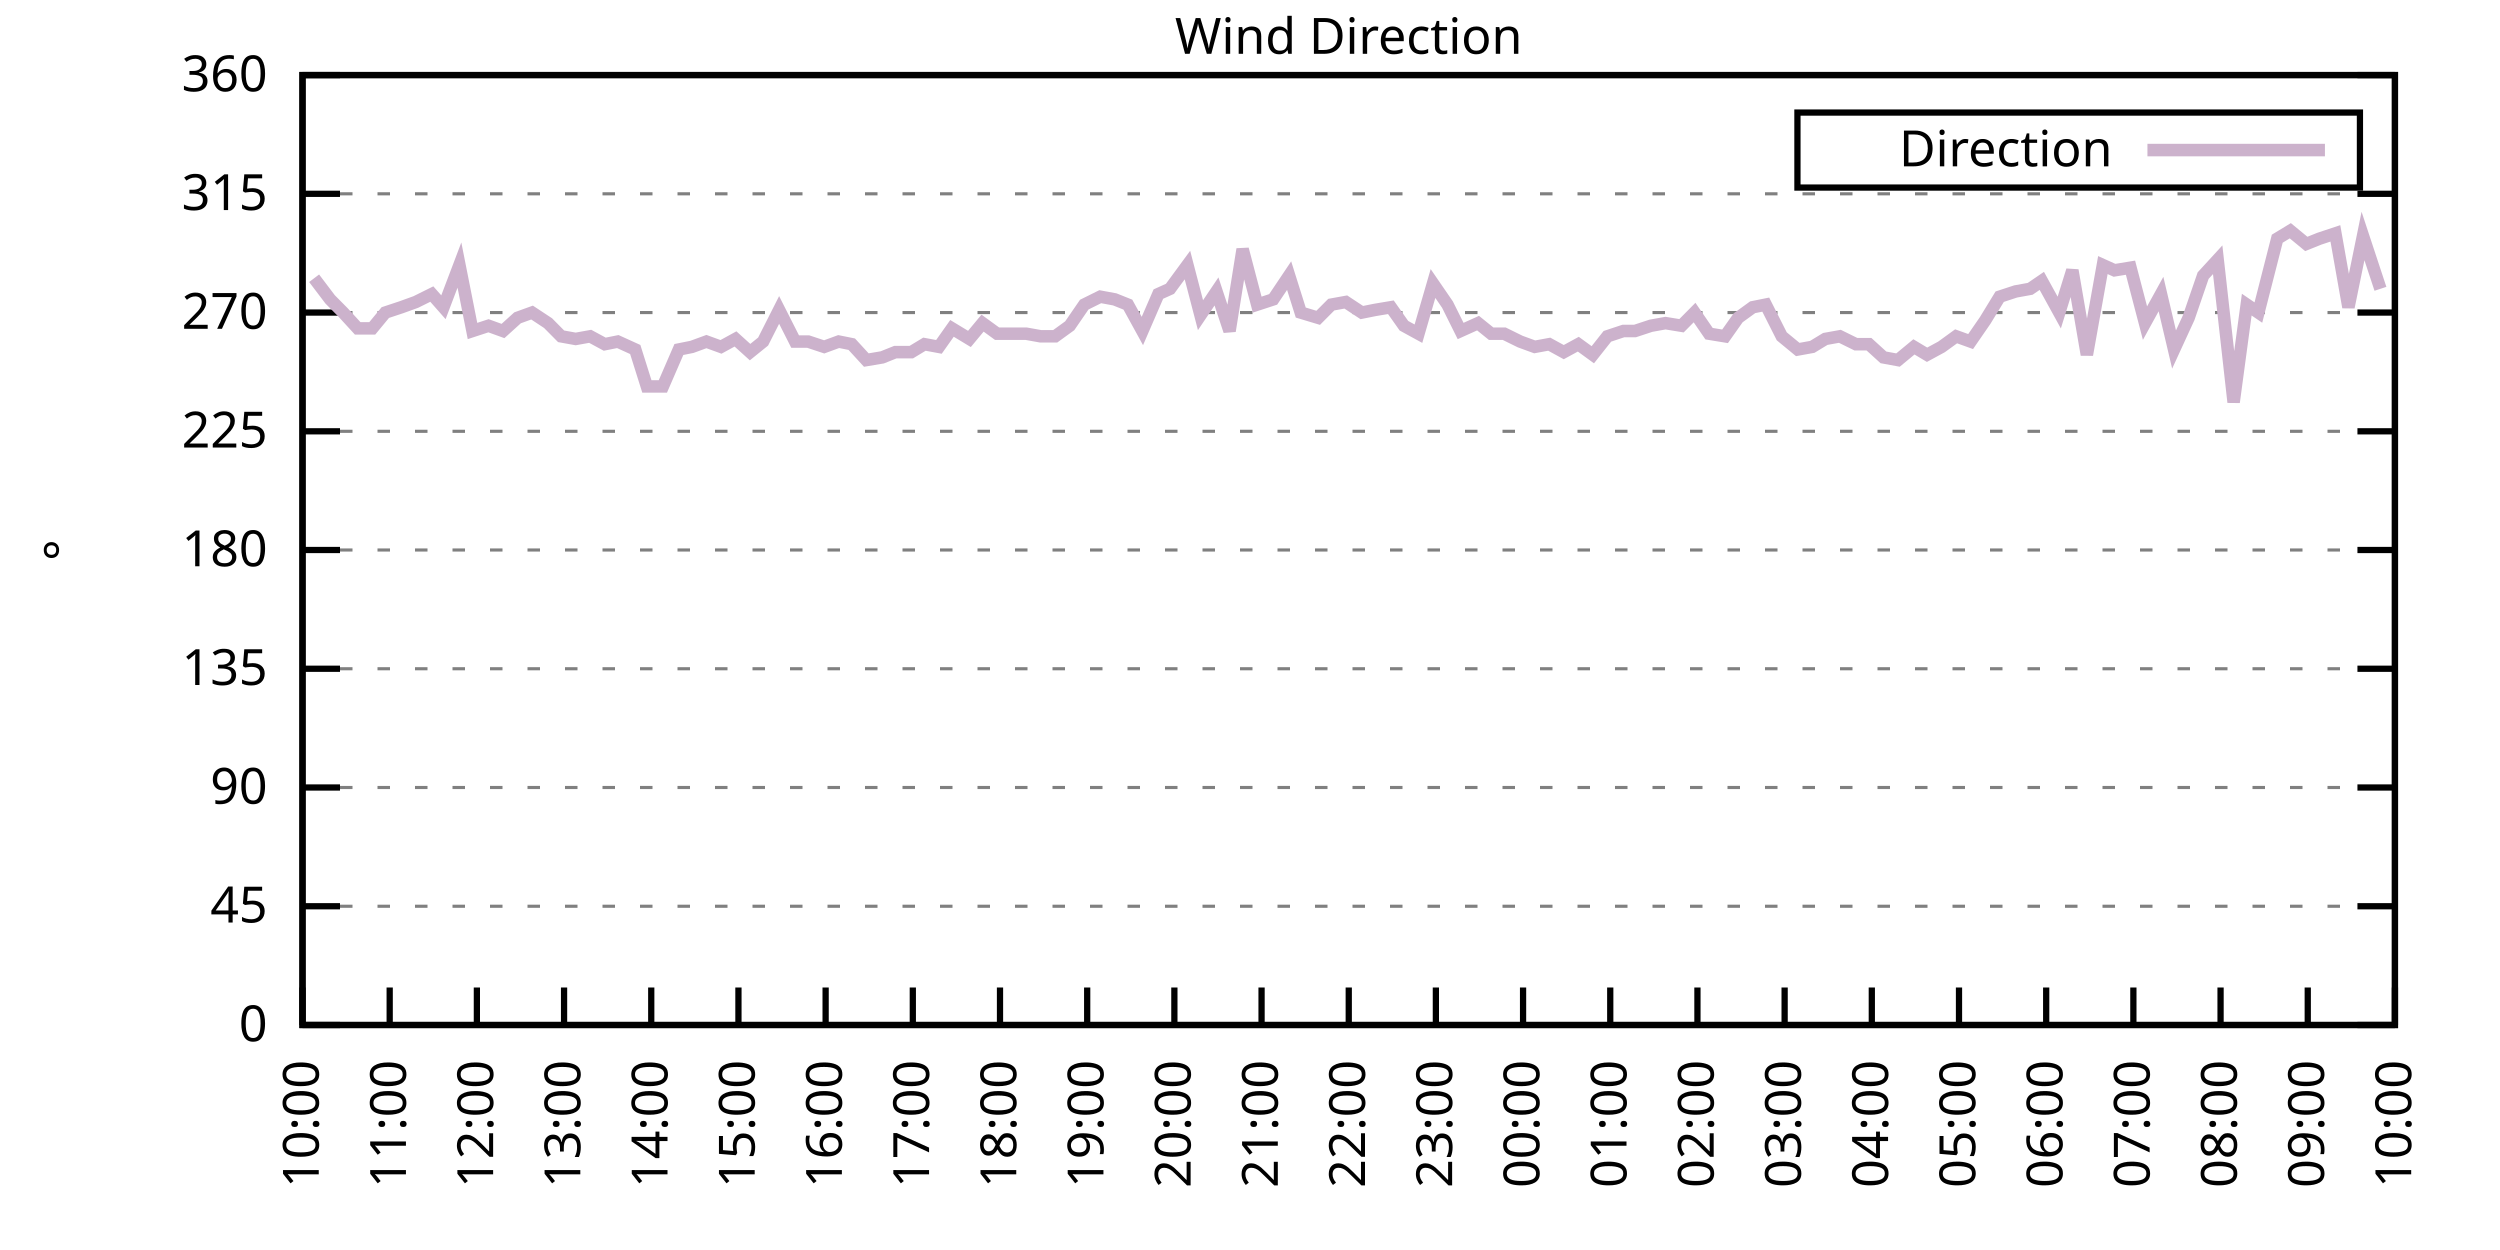
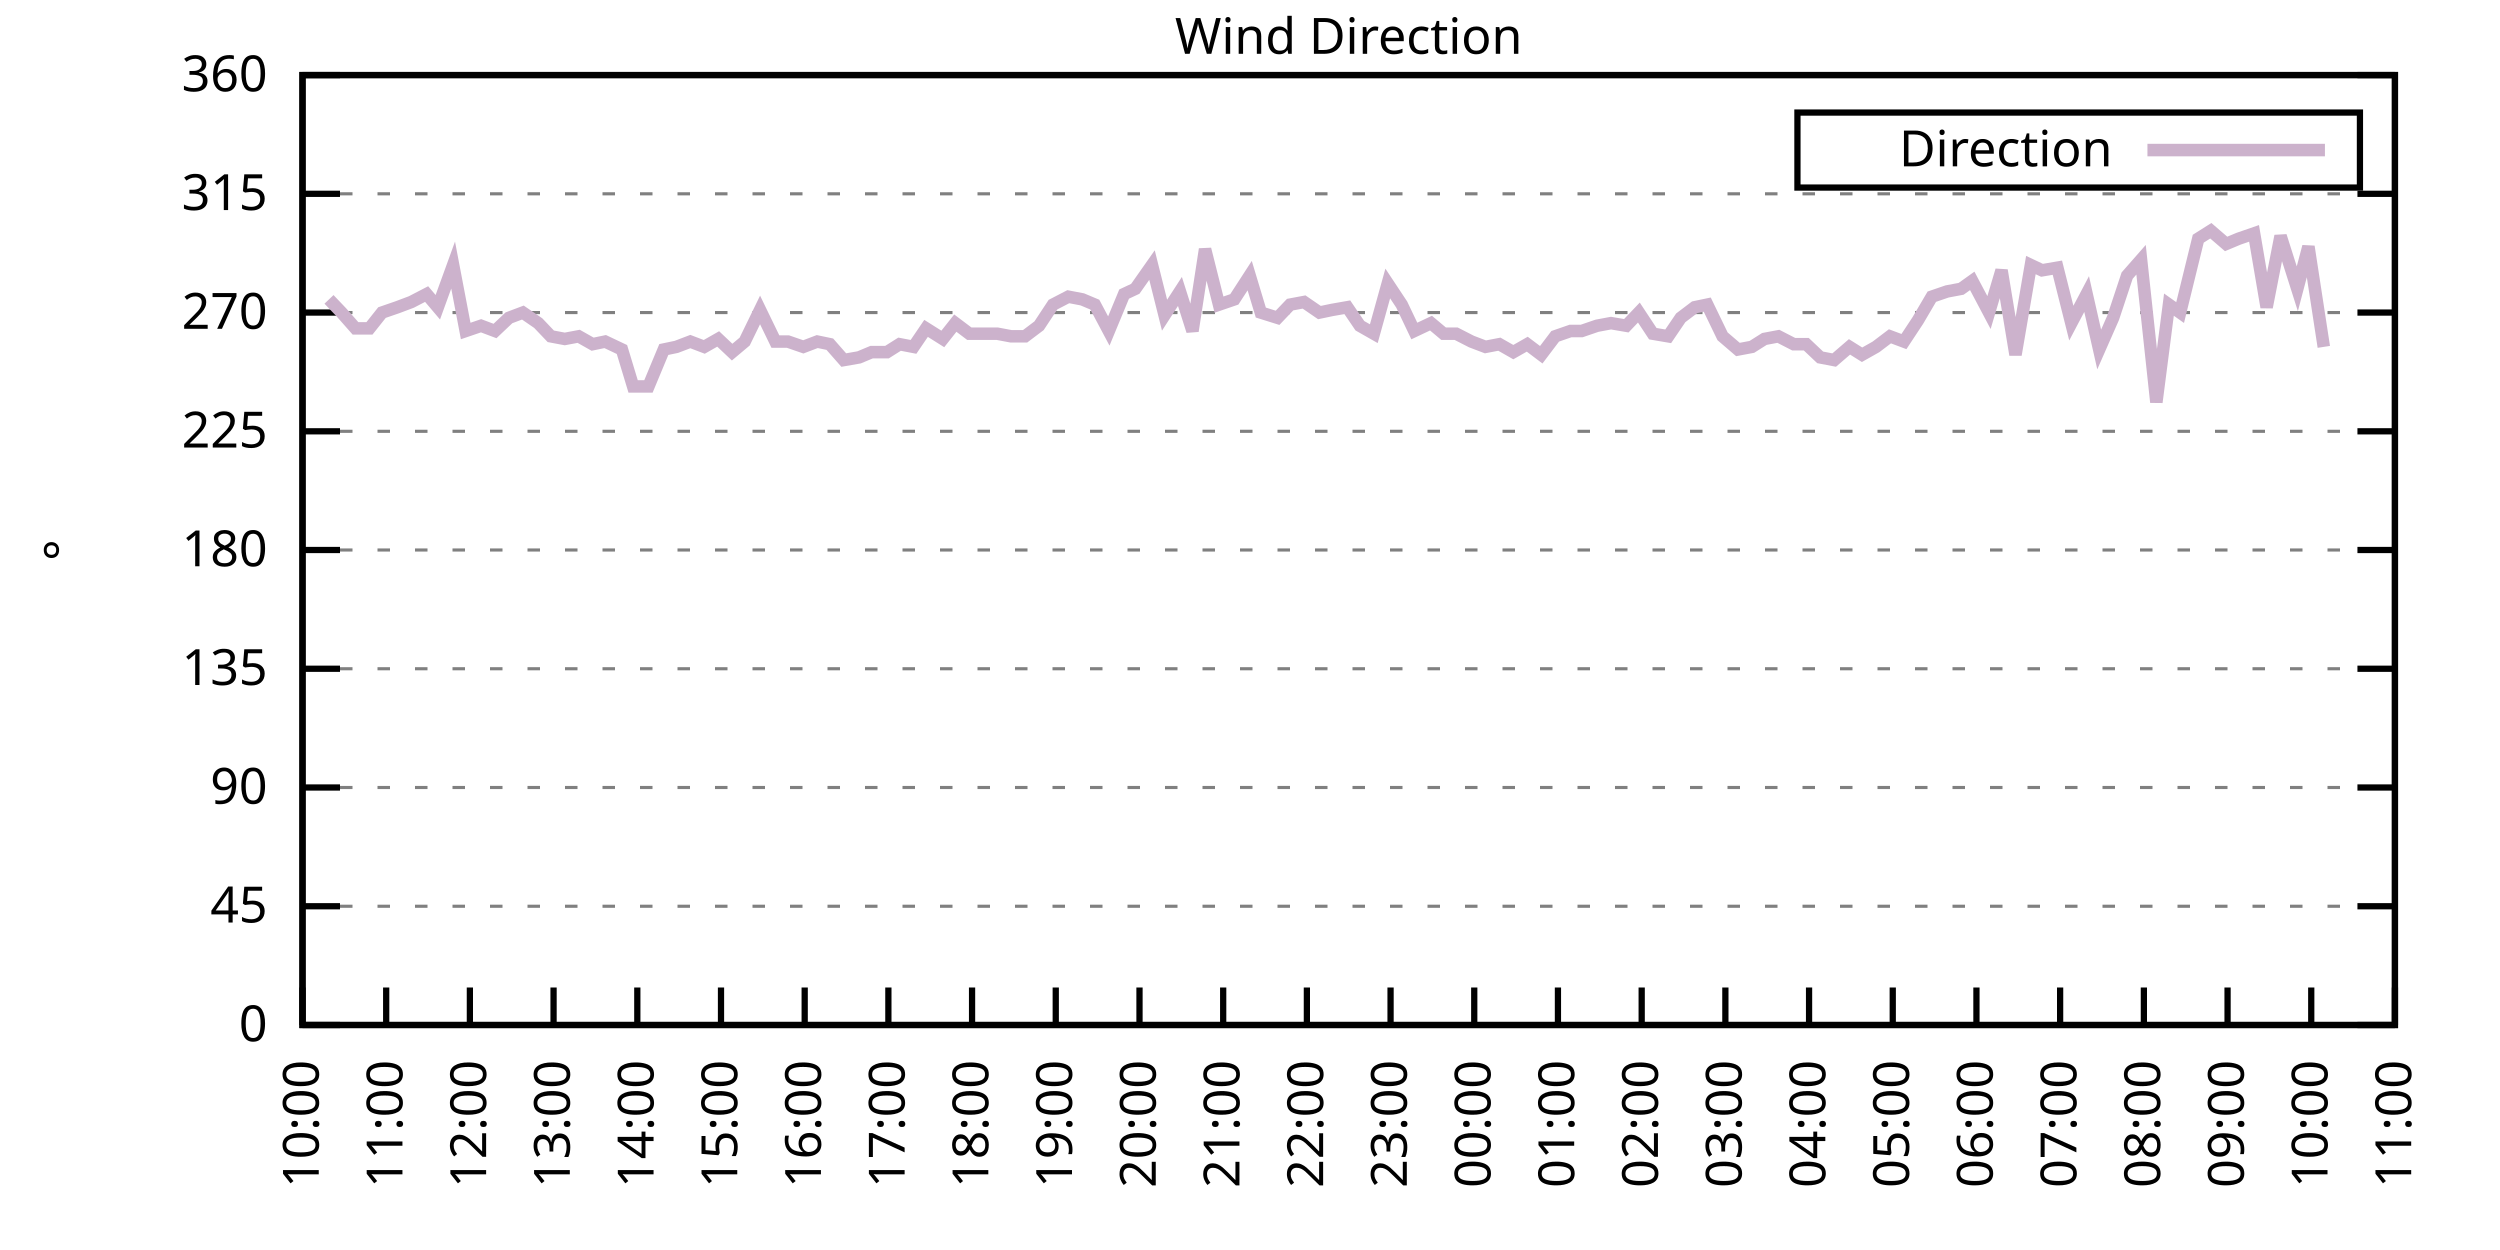
<svg xmlns="http://www.w3.org/2000/svg" xmlns:xlink="http://www.w3.org/1999/xlink" width="400" height="200" viewBox="0 0 400 200">
  <g id="gnuplot_canvas">
    <rect x="0" y="0" width="400" height="200" fill="none" />
    <defs>
      <circle id="gpDot" r="0.5" stroke-width="0.5" stroke="currentColor" />
      <path id="gpPt0" stroke-width="0.333" stroke="currentColor" d="M-1,0 h2 M0,-1 v2" />
      <path id="gpPt1" stroke-width="0.333" stroke="currentColor" d="M-1,-1 L1,1 M1,-1 L-1,1" />
      <path id="gpPt2" stroke-width="0.333" stroke="currentColor" d="M-1,0 L1,0 M0,-1 L0,1 M-1,-1 L1,1 M-1,1 L1,-1" />
      <rect id="gpPt3" stroke-width="0.333" stroke="currentColor" x="-1" y="-1" width="2" height="2" />
      <rect id="gpPt4" stroke-width="0.333" stroke="currentColor" fill="currentColor" x="-1" y="-1" width="2" height="2" />
      <circle id="gpPt5" stroke-width="0.333" stroke="currentColor" cx="0" cy="0" r="1" />
      <use xlink:href="#gpPt5" id="gpPt6" fill="currentColor" stroke="none" />
      <path id="gpPt7" stroke-width="0.333" stroke="currentColor" d="M0,-1.33 L-1.33,0.67 L1.33,0.67 z" />
      <use xlink:href="#gpPt7" id="gpPt8" fill="currentColor" stroke="none" />
      <use xlink:href="#gpPt7" id="gpPt9" stroke="currentColor" transform="rotate(180)" />
      <use xlink:href="#gpPt9" id="gpPt10" fill="currentColor" stroke="none" />
      <use xlink:href="#gpPt3" id="gpPt11" stroke="currentColor" transform="rotate(45)" />
      <use xlink:href="#gpPt11" id="gpPt12" fill="currentColor" stroke="none" />
      <path id="gpPt13" stroke-width="0.333" stroke="currentColor" d="M0,1.330 L1.265,0.411 L0.782,-1.067 L-0.782,-1.076 L-1.265,0.411 z" />
      <use xlink:href="#gpPt13" id="gpPt14" fill="currentColor" stroke="none" />
      <filter id="textbox" filterUnits="objectBoundingBox" x="0" y="0" height="1" width="1">
        <feFlood flood-color="white" flood-opacity="1" result="bgnd" />
        <feComposite in="SourceGraphic" in2="bgnd" operator="atop" />
      </filter>
      <filter id="greybox" filterUnits="objectBoundingBox" x="0" y="0" height="1" width="1">
        <feFlood flood-color="lightgrey" flood-opacity="1" result="grey" />
        <feComposite in="SourceGraphic" in2="grey" operator="atop" />
      </filter>
    </defs>
    <g fill="none" color="white" stroke="currentColor" stroke-width="1.00" stroke-linecap="butt" stroke-linejoin="miter">
</g>
    <g fill="none" color="black" stroke="currentColor" stroke-width="1.00" stroke-linecap="butt" stroke-linejoin="miter">
      <g stroke="none" shape-rendering="crispEdges">
        <polygon fill="rgb(255, 255, 255)" points="48.40,164.00 383.18,164.00 383.18,12.02 48.40,12.02 " />
      </g>
    </g>
    <g fill="none" color="black" stroke="currentColor" stroke-width="1.00" stroke-linecap="butt" stroke-linejoin="miter">
</g>
    <g fill="none" color="black" stroke="black" stroke-width="0.50" stroke-linecap="butt" stroke-linejoin="miter">
</g>
    <g fill="none" color="gray" stroke="currentColor" stroke-width="0.50" stroke-linecap="butt" stroke-linejoin="miter">
      <path stroke="gray" stroke-dasharray="2,4" class="gridline" d="M48.40,164.00 L383.19,164.00  " />
    </g>
    <g fill="none" color="gray" stroke="gray" stroke-width="1.00" stroke-linecap="butt" stroke-linejoin="miter">
</g>
    <g fill="none" color="black" stroke="currentColor" stroke-width="1.00" stroke-linecap="butt" stroke-linejoin="miter">
      <path stroke="black" d="M48.40,164.00 L54.40,164.00 M383.19,164.00 L377.19,164.00  " />
      <g transform="translate(42.80,166.60)" stroke="none" fill="black" font-family="Sans" font-size="8.00" text-anchor="end">
        <text>
          <tspan font-family="Sans"> 0</tspan>
        </text>
      </g>
    </g>
    <g fill="none" color="black" stroke="currentColor" stroke-width="1.00" stroke-linecap="butt" stroke-linejoin="miter">
</g>
    <g fill="none" color="black" stroke="black" stroke-width="0.50" stroke-linecap="butt" stroke-linejoin="miter">
</g>
    <g fill="none" color="gray" stroke="currentColor" stroke-width="0.50" stroke-linecap="butt" stroke-linejoin="miter">
      <path stroke="gray" stroke-dasharray="2,4" class="gridline" d="M48.40,145.00 L383.19,145.00  " />
    </g>
    <g fill="none" color="gray" stroke="gray" stroke-width="1.00" stroke-linecap="butt" stroke-linejoin="miter">
</g>
    <g fill="none" color="black" stroke="currentColor" stroke-width="1.00" stroke-linecap="butt" stroke-linejoin="miter">
      <path stroke="black" d="M48.40,145.00 L54.40,145.00 M383.19,145.00 L377.19,145.00  " />
      <g transform="translate(42.80,147.60)" stroke="none" fill="black" font-family="Sans" font-size="8.00" text-anchor="end">
        <text>
          <tspan font-family="Sans"> 45</tspan>
        </text>
      </g>
    </g>
    <g fill="none" color="black" stroke="currentColor" stroke-width="1.00" stroke-linecap="butt" stroke-linejoin="miter">
</g>
    <g fill="none" color="black" stroke="black" stroke-width="0.50" stroke-linecap="butt" stroke-linejoin="miter">
</g>
    <g fill="none" color="gray" stroke="currentColor" stroke-width="0.50" stroke-linecap="butt" stroke-linejoin="miter">
      <path stroke="gray" stroke-dasharray="2,4" class="gridline" d="M48.40,126.00 L383.19,126.00  " />
    </g>
    <g fill="none" color="gray" stroke="gray" stroke-width="1.00" stroke-linecap="butt" stroke-linejoin="miter">
</g>
    <g fill="none" color="black" stroke="currentColor" stroke-width="1.00" stroke-linecap="butt" stroke-linejoin="miter">
      <path stroke="black" d="M48.40,126.00 L54.40,126.00 M383.19,126.00 L377.19,126.00  " />
      <g transform="translate(42.80,128.60)" stroke="none" fill="black" font-family="Sans" font-size="8.00" text-anchor="end">
        <text>
          <tspan font-family="Sans"> 90</tspan>
        </text>
      </g>
    </g>
    <g fill="none" color="black" stroke="currentColor" stroke-width="1.00" stroke-linecap="butt" stroke-linejoin="miter">
</g>
    <g fill="none" color="black" stroke="black" stroke-width="0.50" stroke-linecap="butt" stroke-linejoin="miter">
</g>
    <g fill="none" color="gray" stroke="currentColor" stroke-width="0.50" stroke-linecap="butt" stroke-linejoin="miter">
      <path stroke="gray" stroke-dasharray="2,4" class="gridline" d="M48.40,107.00 L383.19,107.00  " />
    </g>
    <g fill="none" color="gray" stroke="gray" stroke-width="1.00" stroke-linecap="butt" stroke-linejoin="miter">
</g>
    <g fill="none" color="black" stroke="currentColor" stroke-width="1.00" stroke-linecap="butt" stroke-linejoin="miter">
      <path stroke="black" d="M48.40,107.00 L54.40,107.00 M383.19,107.00 L377.19,107.00  " />
      <g transform="translate(42.80,109.60)" stroke="none" fill="black" font-family="Sans" font-size="8.00" text-anchor="end">
        <text>
          <tspan font-family="Sans"> 135</tspan>
        </text>
      </g>
    </g>
    <g fill="none" color="black" stroke="currentColor" stroke-width="1.00" stroke-linecap="butt" stroke-linejoin="miter">
</g>
    <g fill="none" color="black" stroke="black" stroke-width="0.50" stroke-linecap="butt" stroke-linejoin="miter">
</g>
    <g fill="none" color="gray" stroke="currentColor" stroke-width="0.50" stroke-linecap="butt" stroke-linejoin="miter">
      <path stroke="gray" stroke-dasharray="2,4" class="gridline" d="M48.40,88.00 L383.19,88.00  " />
    </g>
    <g fill="none" color="gray" stroke="gray" stroke-width="1.00" stroke-linecap="butt" stroke-linejoin="miter">
</g>
    <g fill="none" color="black" stroke="currentColor" stroke-width="1.00" stroke-linecap="butt" stroke-linejoin="miter">
      <path stroke="black" d="M48.40,88.00 L54.40,88.00 M383.19,88.00 L377.19,88.00  " />
      <g transform="translate(42.80,90.60)" stroke="none" fill="black" font-family="Sans" font-size="8.00" text-anchor="end">
        <text>
          <tspan font-family="Sans"> 180</tspan>
        </text>
      </g>
    </g>
    <g fill="none" color="black" stroke="currentColor" stroke-width="1.00" stroke-linecap="butt" stroke-linejoin="miter">
</g>
    <g fill="none" color="black" stroke="black" stroke-width="0.50" stroke-linecap="butt" stroke-linejoin="miter">
</g>
    <g fill="none" color="gray" stroke="currentColor" stroke-width="0.50" stroke-linecap="butt" stroke-linejoin="miter">
      <path stroke="gray" stroke-dasharray="2,4" class="gridline" d="M48.40,69.01 L383.19,69.01  " />
    </g>
    <g fill="none" color="gray" stroke="gray" stroke-width="1.00" stroke-linecap="butt" stroke-linejoin="miter">
</g>
    <g fill="none" color="black" stroke="currentColor" stroke-width="1.00" stroke-linecap="butt" stroke-linejoin="miter">
      <path stroke="black" d="M48.40,69.01 L54.40,69.01 M383.19,69.01 L377.19,69.01  " />
      <g transform="translate(42.80,71.61)" stroke="none" fill="black" font-family="Sans" font-size="8.00" text-anchor="end">
        <text>
          <tspan font-family="Sans"> 225</tspan>
        </text>
      </g>
    </g>
    <g fill="none" color="black" stroke="currentColor" stroke-width="1.00" stroke-linecap="butt" stroke-linejoin="miter">
</g>
    <g fill="none" color="black" stroke="black" stroke-width="0.50" stroke-linecap="butt" stroke-linejoin="miter">
</g>
    <g fill="none" color="gray" stroke="currentColor" stroke-width="0.50" stroke-linecap="butt" stroke-linejoin="miter">
      <path stroke="gray" stroke-dasharray="2,4" class="gridline" d="M48.40,50.01 L383.19,50.01  " />
    </g>
    <g fill="none" color="gray" stroke="gray" stroke-width="1.00" stroke-linecap="butt" stroke-linejoin="miter">
</g>
    <g fill="none" color="black" stroke="currentColor" stroke-width="1.00" stroke-linecap="butt" stroke-linejoin="miter">
      <path stroke="black" d="M48.40,50.01 L54.40,50.01 M383.19,50.01 L377.19,50.01  " />
      <g transform="translate(42.80,52.61)" stroke="none" fill="black" font-family="Sans" font-size="8.00" text-anchor="end">
        <text>
          <tspan font-family="Sans"> 270</tspan>
        </text>
      </g>
    </g>
    <g fill="none" color="black" stroke="currentColor" stroke-width="1.00" stroke-linecap="butt" stroke-linejoin="miter">
</g>
    <g fill="none" color="black" stroke="black" stroke-width="0.50" stroke-linecap="butt" stroke-linejoin="miter">
</g>
    <g fill="none" color="gray" stroke="currentColor" stroke-width="0.50" stroke-linecap="butt" stroke-linejoin="miter">
      <path stroke="gray" stroke-dasharray="2,4" class="gridline" d="M48.40,31.01 L383.19,31.01  " />
    </g>
    <g fill="none" color="gray" stroke="gray" stroke-width="1.00" stroke-linecap="butt" stroke-linejoin="miter">
</g>
    <g fill="none" color="black" stroke="currentColor" stroke-width="1.00" stroke-linecap="butt" stroke-linejoin="miter">
      <path stroke="black" d="M48.40,31.01 L54.40,31.01 M383.19,31.01 L377.19,31.01  " />
      <g transform="translate(42.80,33.61)" stroke="none" fill="black" font-family="Sans" font-size="8.00" text-anchor="end">
        <text>
          <tspan font-family="Sans"> 315</tspan>
        </text>
      </g>
    </g>
    <g fill="none" color="black" stroke="currentColor" stroke-width="1.00" stroke-linecap="butt" stroke-linejoin="miter">
</g>
    <g fill="none" color="black" stroke="black" stroke-width="0.50" stroke-linecap="butt" stroke-linejoin="miter">
</g>
    <g fill="none" color="gray" stroke="currentColor" stroke-width="0.50" stroke-linecap="butt" stroke-linejoin="miter">
      <path stroke="gray" stroke-dasharray="2,4" class="gridline" d="M48.40,12.01 L383.19,12.01  " />
    </g>
    <g fill="none" color="gray" stroke="gray" stroke-width="1.00" stroke-linecap="butt" stroke-linejoin="miter">
</g>
    <g fill="none" color="black" stroke="currentColor" stroke-width="1.00" stroke-linecap="butt" stroke-linejoin="miter">
      <path stroke="black" d="M48.40,12.01 L54.40,12.01 M383.19,12.01 L377.19,12.01  " />
      <g transform="translate(42.80,14.61)" stroke="none" fill="black" font-family="Sans" font-size="8.00" text-anchor="end">
        <text>
          <tspan font-family="Sans"> 360</tspan>
        </text>
      </g>
    </g>
    <g fill="none" color="black" stroke="currentColor" stroke-width="1.00" stroke-linecap="butt" stroke-linejoin="miter">
      <path stroke="black" d="M48.40,164.00 L48.40,158.00  " />
      <g transform="translate(51.00,169.60) rotate(270.00)" stroke="none" fill="black" font-family="Sans" font-size="8.00" text-anchor="end">
        <text>
          <tspan font-family="Sans">10:00</tspan>
        </text>
      </g>
    </g>
    <g fill="none" color="black" stroke="currentColor" stroke-width="1.00" stroke-linecap="butt" stroke-linejoin="miter">
-       <path stroke="black" d="M62.35,164.00 L62.35,158.00  " />
-       <g transform="translate(64.95,169.60) rotate(270.00)" stroke="none" fill="black" font-family="Sans" font-size="8.00" text-anchor="end">
+       <path stroke="black" d="M61.79,164.00 L61.79,158.00  " />
+       <g transform="translate(64.39,169.60) rotate(270.00)" stroke="none" fill="black" font-family="Sans" font-size="8.00" text-anchor="end">
        <text>
          <tspan font-family="Sans">11:00</tspan>
        </text>
      </g>
    </g>
    <g fill="none" color="black" stroke="currentColor" stroke-width="1.00" stroke-linecap="butt" stroke-linejoin="miter">
-       <path stroke="black" d="M76.30,164.00 L76.30,158.00  " />
-       <g transform="translate(78.90,169.60) rotate(270.00)" stroke="none" fill="black" font-family="Sans" font-size="8.00" text-anchor="end">
+       <path stroke="black" d="M75.18,164.00 L75.18,158.00  " />
+       <g transform="translate(77.78,169.60) rotate(270.00)" stroke="none" fill="black" font-family="Sans" font-size="8.00" text-anchor="end">
        <text>
          <tspan font-family="Sans">12:00</tspan>
        </text>
      </g>
    </g>
    <g fill="none" color="black" stroke="currentColor" stroke-width="1.00" stroke-linecap="butt" stroke-linejoin="miter">
-       <path stroke="black" d="M90.25,164.00 L90.25,158.00  " />
-       <g transform="translate(92.85,169.60) rotate(270.00)" stroke="none" fill="black" font-family="Sans" font-size="8.00" text-anchor="end">
+       <path stroke="black" d="M88.57,164.00 L88.57,158.00  " />
+       <g transform="translate(91.17,169.60) rotate(270.00)" stroke="none" fill="black" font-family="Sans" font-size="8.00" text-anchor="end">
        <text>
          <tspan font-family="Sans">13:00</tspan>
        </text>
      </g>
    </g>
    <g fill="none" color="black" stroke="currentColor" stroke-width="1.00" stroke-linecap="butt" stroke-linejoin="miter">
-       <path stroke="black" d="M104.20,164.00 L104.20,158.00  " />
-       <g transform="translate(106.80,169.60) rotate(270.00)" stroke="none" fill="black" font-family="Sans" font-size="8.00" text-anchor="end">
+       <path stroke="black" d="M101.97,164.00 L101.97,158.00  " />
+       <g transform="translate(104.57,169.60) rotate(270.00)" stroke="none" fill="black" font-family="Sans" font-size="8.00" text-anchor="end">
        <text>
          <tspan font-family="Sans">14:00</tspan>
        </text>
      </g>
    </g>
    <g fill="none" color="black" stroke="currentColor" stroke-width="1.00" stroke-linecap="butt" stroke-linejoin="miter">
-       <path stroke="black" d="M118.15,164.00 L118.15,158.00  " />
-       <g transform="translate(120.75,169.60) rotate(270.00)" stroke="none" fill="black" font-family="Sans" font-size="8.00" text-anchor="end">
+       <path stroke="black" d="M115.36,164.00 L115.36,158.00  " />
+       <g transform="translate(117.96,169.60) rotate(270.00)" stroke="none" fill="black" font-family="Sans" font-size="8.00" text-anchor="end">
        <text>
          <tspan font-family="Sans">15:00</tspan>
        </text>
      </g>
    </g>
    <g fill="none" color="black" stroke="currentColor" stroke-width="1.00" stroke-linecap="butt" stroke-linejoin="miter">
-       <path stroke="black" d="M132.10,164.00 L132.10,158.00  " />
-       <g transform="translate(134.70,169.60) rotate(270.00)" stroke="none" fill="black" font-family="Sans" font-size="8.00" text-anchor="end">
+       <path stroke="black" d="M128.75,164.00 L128.75,158.00  " />
+       <g transform="translate(131.35,169.60) rotate(270.00)" stroke="none" fill="black" font-family="Sans" font-size="8.00" text-anchor="end">
        <text>
          <tspan font-family="Sans">16:00</tspan>
        </text>
      </g>
    </g>
    <g fill="none" color="black" stroke="currentColor" stroke-width="1.00" stroke-linecap="butt" stroke-linejoin="miter">
-       <path stroke="black" d="M146.05,164.00 L146.05,158.00  " />
-       <g transform="translate(148.65,169.60) rotate(270.00)" stroke="none" fill="black" font-family="Sans" font-size="8.00" text-anchor="end">
+       <path stroke="black" d="M142.14,164.00 L142.14,158.00  " />
+       <g transform="translate(144.74,169.60) rotate(270.00)" stroke="none" fill="black" font-family="Sans" font-size="8.00" text-anchor="end">
        <text>
          <tspan font-family="Sans">17:00</tspan>
        </text>
      </g>
    </g>
    <g fill="none" color="black" stroke="currentColor" stroke-width="1.00" stroke-linecap="butt" stroke-linejoin="miter">
-       <path stroke="black" d="M160.00,164.00 L160.00,158.00  " />
-       <g transform="translate(162.60,169.60) rotate(270.00)" stroke="none" fill="black" font-family="Sans" font-size="8.00" text-anchor="end">
+       <path stroke="black" d="M155.53,164.00 L155.53,158.00  " />
+       <g transform="translate(158.13,169.60) rotate(270.00)" stroke="none" fill="black" font-family="Sans" font-size="8.00" text-anchor="end">
        <text>
          <tspan font-family="Sans">18:00</tspan>
        </text>
      </g>
    </g>
    <g fill="none" color="black" stroke="currentColor" stroke-width="1.00" stroke-linecap="butt" stroke-linejoin="miter">
-       <path stroke="black" d="M173.95,164.00 L173.95,158.00  " />
-       <g transform="translate(176.55,169.60) rotate(270.00)" stroke="none" fill="black" font-family="Sans" font-size="8.00" text-anchor="end">
+       <path stroke="black" d="M168.92,164.00 L168.92,158.00  " />
+       <g transform="translate(171.52,169.60) rotate(270.00)" stroke="none" fill="black" font-family="Sans" font-size="8.00" text-anchor="end">
        <text>
          <tspan font-family="Sans">19:00</tspan>
        </text>
      </g>
    </g>
    <g fill="none" color="black" stroke="currentColor" stroke-width="1.00" stroke-linecap="butt" stroke-linejoin="miter">
-       <path stroke="black" d="M187.90,164.00 L187.90,158.00  " />
-       <g transform="translate(190.50,169.60) rotate(270.00)" stroke="none" fill="black" font-family="Sans" font-size="8.00" text-anchor="end">
+       <path stroke="black" d="M182.32,164.00 L182.32,158.00  " />
+       <g transform="translate(184.92,169.60) rotate(270.00)" stroke="none" fill="black" font-family="Sans" font-size="8.00" text-anchor="end">
        <text>
          <tspan font-family="Sans">20:00</tspan>
        </text>
      </g>
    </g>
    <g fill="none" color="black" stroke="currentColor" stroke-width="1.00" stroke-linecap="butt" stroke-linejoin="miter">
-       <path stroke="black" d="M201.85,164.00 L201.85,158.00  " />
-       <g transform="translate(204.45,169.60) rotate(270.00)" stroke="none" fill="black" font-family="Sans" font-size="8.00" text-anchor="end">
+       <path stroke="black" d="M195.71,164.00 L195.71,158.00  " />
+       <g transform="translate(198.31,169.60) rotate(270.00)" stroke="none" fill="black" font-family="Sans" font-size="8.00" text-anchor="end">
        <text>
          <tspan font-family="Sans">21:00</tspan>
        </text>
      </g>
    </g>
    <g fill="none" color="black" stroke="currentColor" stroke-width="1.00" stroke-linecap="butt" stroke-linejoin="miter">
-       <path stroke="black" d="M215.80,164.00 L215.80,158.00  " />
-       <g transform="translate(218.40,169.60) rotate(270.00)" stroke="none" fill="black" font-family="Sans" font-size="8.00" text-anchor="end">
+       <path stroke="black" d="M209.10,164.00 L209.10,158.00  " />
+       <g transform="translate(211.70,169.60) rotate(270.00)" stroke="none" fill="black" font-family="Sans" font-size="8.00" text-anchor="end">
        <text>
          <tspan font-family="Sans">22:00</tspan>
        </text>
      </g>
    </g>
    <g fill="none" color="black" stroke="currentColor" stroke-width="1.00" stroke-linecap="butt" stroke-linejoin="miter">
-       <path stroke="black" d="M229.74,164.00 L229.74,158.00  " />
-       <g transform="translate(232.34,169.60) rotate(270.00)" stroke="none" fill="black" font-family="Sans" font-size="8.00" text-anchor="end">
+       <path stroke="black" d="M222.49,164.00 L222.49,158.00  " />
+       <g transform="translate(225.09,169.60) rotate(270.00)" stroke="none" fill="black" font-family="Sans" font-size="8.00" text-anchor="end">
        <text>
          <tspan font-family="Sans">23:00</tspan>
        </text>
      </g>
    </g>
    <g fill="none" color="black" stroke="currentColor" stroke-width="1.00" stroke-linecap="butt" stroke-linejoin="miter">
-       <path stroke="black" d="M243.69,164.00 L243.69,158.00  " />
-       <g transform="translate(246.29,169.60) rotate(270.00)" stroke="none" fill="black" font-family="Sans" font-size="8.00" text-anchor="end">
+       <path stroke="black" d="M235.88,164.00 L235.88,158.00  " />
+       <g transform="translate(238.48,169.60) rotate(270.00)" stroke="none" fill="black" font-family="Sans" font-size="8.00" text-anchor="end">
        <text>
          <tspan font-family="Sans">00:00</tspan>
        </text>
      </g>
    </g>
    <g fill="none" color="black" stroke="currentColor" stroke-width="1.00" stroke-linecap="butt" stroke-linejoin="miter">
-       <path stroke="black" d="M257.64,164.00 L257.64,158.00  " />
-       <g transform="translate(260.24,169.60) rotate(270.00)" stroke="none" fill="black" font-family="Sans" font-size="8.00" text-anchor="end">
+       <path stroke="black" d="M249.27,164.00 L249.27,158.00  " />
+       <g transform="translate(251.87,169.60) rotate(270.00)" stroke="none" fill="black" font-family="Sans" font-size="8.00" text-anchor="end">
        <text>
          <tspan font-family="Sans">01:00</tspan>
        </text>
      </g>
    </g>
    <g fill="none" color="black" stroke="currentColor" stroke-width="1.00" stroke-linecap="butt" stroke-linejoin="miter">
-       <path stroke="black" d="M271.59,164.00 L271.59,158.00  " />
-       <g transform="translate(274.19,169.60) rotate(270.00)" stroke="none" fill="black" font-family="Sans" font-size="8.00" text-anchor="end">
+       <path stroke="black" d="M262.67,164.00 L262.67,158.00  " />
+       <g transform="translate(265.27,169.60) rotate(270.00)" stroke="none" fill="black" font-family="Sans" font-size="8.00" text-anchor="end">
        <text>
          <tspan font-family="Sans">02:00</tspan>
        </text>
      </g>
    </g>
    <g fill="none" color="black" stroke="currentColor" stroke-width="1.00" stroke-linecap="butt" stroke-linejoin="miter">
-       <path stroke="black" d="M285.54,164.00 L285.54,158.00  " />
-       <g transform="translate(288.14,169.60) rotate(270.00)" stroke="none" fill="black" font-family="Sans" font-size="8.00" text-anchor="end">
+       <path stroke="black" d="M276.06,164.00 L276.06,158.00  " />
+       <g transform="translate(278.66,169.60) rotate(270.00)" stroke="none" fill="black" font-family="Sans" font-size="8.00" text-anchor="end">
        <text>
          <tspan font-family="Sans">03:00</tspan>
        </text>
      </g>
    </g>
    <g fill="none" color="black" stroke="currentColor" stroke-width="1.00" stroke-linecap="butt" stroke-linejoin="miter">
-       <path stroke="black" d="M299.49,164.00 L299.49,158.00  " />
-       <g transform="translate(302.09,169.60) rotate(270.00)" stroke="none" fill="black" font-family="Sans" font-size="8.00" text-anchor="end">
+       <path stroke="black" d="M289.45,164.00 L289.45,158.00  " />
+       <g transform="translate(292.05,169.60) rotate(270.00)" stroke="none" fill="black" font-family="Sans" font-size="8.00" text-anchor="end">
        <text>
          <tspan font-family="Sans">04:00</tspan>
        </text>
      </g>
    </g>
    <g fill="none" color="black" stroke="currentColor" stroke-width="1.00" stroke-linecap="butt" stroke-linejoin="miter">
-       <path stroke="black" d="M313.44,164.00 L313.44,158.00  " />
-       <g transform="translate(316.04,169.60) rotate(270.00)" stroke="none" fill="black" font-family="Sans" font-size="8.00" text-anchor="end">
+       <path stroke="black" d="M302.84,164.00 L302.84,158.00  " />
+       <g transform="translate(305.44,169.60) rotate(270.00)" stroke="none" fill="black" font-family="Sans" font-size="8.00" text-anchor="end">
        <text>
          <tspan font-family="Sans">05:00</tspan>
        </text>
      </g>
    </g>
    <g fill="none" color="black" stroke="currentColor" stroke-width="1.00" stroke-linecap="butt" stroke-linejoin="miter">
-       <path stroke="black" d="M327.39,164.00 L327.39,158.00  " />
-       <g transform="translate(329.99,169.60) rotate(270.00)" stroke="none" fill="black" font-family="Sans" font-size="8.00" text-anchor="end">
+       <path stroke="black" d="M316.23,164.00 L316.23,158.00  " />
+       <g transform="translate(318.83,169.60) rotate(270.00)" stroke="none" fill="black" font-family="Sans" font-size="8.00" text-anchor="end">
        <text>
          <tspan font-family="Sans">06:00</tspan>
        </text>
      </g>
    </g>
    <g fill="none" color="black" stroke="currentColor" stroke-width="1.00" stroke-linecap="butt" stroke-linejoin="miter">
-       <path stroke="black" d="M341.34,164.00 L341.34,158.00  " />
-       <g transform="translate(343.94,169.60) rotate(270.00)" stroke="none" fill="black" font-family="Sans" font-size="8.00" text-anchor="end">
+       <path stroke="black" d="M329.62,164.00 L329.62,158.00  " />
+       <g transform="translate(332.22,169.60) rotate(270.00)" stroke="none" fill="black" font-family="Sans" font-size="8.00" text-anchor="end">
        <text>
          <tspan font-family="Sans">07:00</tspan>
        </text>
      </g>
    </g>
    <g fill="none" color="black" stroke="currentColor" stroke-width="1.00" stroke-linecap="butt" stroke-linejoin="miter">
-       <path stroke="black" d="M355.29,164.00 L355.29,158.00  " />
-       <g transform="translate(357.89,169.60) rotate(270.00)" stroke="none" fill="black" font-family="Sans" font-size="8.00" text-anchor="end">
+       <path stroke="black" d="M343.02,164.00 L343.02,158.00  " />
+       <g transform="translate(345.62,169.60) rotate(270.00)" stroke="none" fill="black" font-family="Sans" font-size="8.00" text-anchor="end">
        <text>
          <tspan font-family="Sans">08:00</tspan>
        </text>
      </g>
    </g>
    <g fill="none" color="black" stroke="currentColor" stroke-width="1.00" stroke-linecap="butt" stroke-linejoin="miter">
-       <path stroke="black" d="M369.24,164.00 L369.24,158.00  " />
-       <g transform="translate(371.84,169.60) rotate(270.00)" stroke="none" fill="black" font-family="Sans" font-size="8.00" text-anchor="end">
+       <path stroke="black" d="M356.41,164.00 L356.41,158.00  " />
+       <g transform="translate(359.01,169.60) rotate(270.00)" stroke="none" fill="black" font-family="Sans" font-size="8.00" text-anchor="end">
        <text>
          <tspan font-family="Sans">09:00</tspan>
+         </text>
+       </g>
+     </g>
+     <g fill="none" color="black" stroke="currentColor" stroke-width="1.00" stroke-linecap="butt" stroke-linejoin="miter">
+       <path stroke="black" d="M369.80,164.00 L369.80,158.00  " />
+       <g transform="translate(372.40,169.60) rotate(270.00)" stroke="none" fill="black" font-family="Sans" font-size="8.00" text-anchor="end">
+         <text>
+           <tspan font-family="Sans">10:00</tspan>
        </text>
      </g>
    </g>
    <g fill="none" color="black" stroke="currentColor" stroke-width="1.00" stroke-linecap="butt" stroke-linejoin="miter">
      <path stroke="black" d="M383.19,164.00 L383.19,158.00  " />
      <g transform="translate(385.79,169.60) rotate(270.00)" stroke="none" fill="black" font-family="Sans" font-size="8.00" text-anchor="end">
        <text>
-           <tspan font-family="Sans">10:00</tspan>
+           <tspan font-family="Sans">11:00</tspan>
        </text>
      </g>
    </g>
    <g fill="none" color="black" stroke="currentColor" stroke-width="1.00" stroke-linecap="butt" stroke-linejoin="miter">
</g>
    <g fill="none" color="black" stroke="currentColor" stroke-width="1.00" stroke-linecap="butt" stroke-linejoin="miter">
      <path stroke="black" d="M48.40,12.01 L48.40,164.00 L383.19,164.00 L383.19,12.01 L48.40,12.01 Z  " />
    </g>
    <g fill="none" color="black" stroke="currentColor" stroke-width="1.00" stroke-linecap="butt" stroke-linejoin="miter">
</g>
    <g fill="none" color="black" stroke="currentColor" stroke-width="1.00" stroke-linecap="butt" stroke-linejoin="miter">
      <path stroke="black" d="M287.59,30.01 L287.59,18.01 L377.59,18.01 L377.59,30.01 L287.59,30.01 Z  " />
    </g>
    <g id="Wind_direction_plot_1">
      <g fill="none" color="white" stroke="black" stroke-width="2.00" stroke-linecap="butt" stroke-linejoin="miter">
</g>
      <g fill="none" color="black" stroke="currentColor" stroke-width="2.00" stroke-linecap="butt" stroke-linejoin="miter">
        <g transform="translate(337.99,26.61)" stroke="none" fill="black" font-family="Sans" font-size="8.00" text-anchor="end">
          <text>
            <tspan font-family="Sans">Direction</tspan>
          </text>
        </g>
      </g>
      <g fill="none" color="black" stroke="currentColor" stroke-width="2.00" stroke-linecap="butt" stroke-linejoin="miter">
-         <path stroke="rgb(204, 178, 204)" d="M343.59,24.01 L371.99,24.01 M50.26,44.52 L52.82,47.90 L54.91,50.01 L57.23,52.54 L59.56,52.54 L61.65,50.01   L64.21,49.16 L66.53,48.32 L69.09,47.05 L70.95,49.16 L73.51,42.41 L75.60,52.96 L78.16,52.12 L80.48,52.96   L82.81,50.85 L85.13,50.01 L87.69,51.70 L89.78,53.81 L92.11,54.23 L94.43,53.81 L96.76,55.07 L98.85,54.65   L101.64,55.92 L103.50,61.83 L106.06,61.83 L108.62,55.92 L110.71,55.50 L113.03,54.65 L115.36,55.50 L117.68,54.23   L120.01,56.34 L122.10,54.65 L124.66,49.59 L127.22,54.65 L129.31,54.65 L131.87,55.50 L134.19,54.65 L136.28,55.07   L138.61,57.61 L141.16,57.18 L143.26,56.34 L145.81,56.34 L147.91,55.07 L150.23,55.50 L152.32,52.54 L155.11,54.23   L157.21,51.70 L159.53,53.39 L161.86,53.39 L164.18,53.39 L166.51,53.81 L168.83,53.81 L171.16,52.12 L173.48,48.74   L176.04,47.47 L178.36,47.90 L180.46,48.74 L182.78,52.96 L185.34,47.05 L187.20,46.21 L189.99,42.41 L192.08,50.43   L194.64,46.63 L196.73,52.96 L198.82,39.87 L201.15,48.74 L203.71,47.90 L206.26,44.10 L208.12,50.01 L210.91,50.85   L213.01,48.74 L215.33,48.32 L217.89,50.01 L219.98,49.59 L222.54,49.16 L224.63,52.12 L226.95,53.39 L229.28,45.36   L231.60,48.74 L233.70,52.96 L236.49,51.70 L238.58,53.39 L240.67,53.39 L243.23,54.65 L245.55,55.50 L247.88,55.07   L250.20,56.34 L252.53,55.07 L254.85,56.76 L257.18,53.81 L259.74,52.96 L261.60,52.96 L264.15,52.12 L266.48,51.70   L269.04,52.12 L271.13,50.01 L273.45,53.39 L276.01,53.81 L278.10,50.85 L280.43,49.16 L282.52,48.74 L285.08,53.81   L287.64,55.92 L289.96,55.50 L292.05,54.23 L294.38,53.81 L296.94,55.07 L299.03,55.07 L301.35,57.18 L303.68,57.61   L306.23,55.50 L308.33,56.76 L310.65,55.50 L312.98,53.81 L315.30,54.65 L317.63,51.27 L319.95,47.47 L322.51,46.63   L324.83,46.21 L326.69,44.94 L329.48,50.01 L331.58,43.25 L333.90,56.76 L336.46,42.41 L338.32,43.25 L340.88,42.83   L343.20,51.70 L345.76,47.05 L347.85,55.92 L350.18,50.85 L352.50,44.10 L354.83,41.56 L357.38,64.36 L359.48,48.74   L361.34,50.01 L364.36,38.19 L366.45,36.92 L369.01,39.03 L371.10,38.19 L373.66,37.34 L375.75,49.16 L378.08,37.76   L380.87,46.21  " />
+         <path stroke="rgb(204, 178, 204)" d="M343.59,24.01 L371.99,24.01 M52.64,47.90 L54.65,50.01 L56.88,52.54 L59.11,52.54 L61.12,50.01 L63.58,49.16   L65.81,48.32 L68.26,47.05 L70.05,49.16 L72.50,42.41 L74.51,52.96 L76.97,52.12 L79.20,52.96 L81.43,50.85   L83.66,50.01 L86.12,51.70 L88.13,53.81 L90.36,54.23 L92.59,53.81 L94.82,55.07 L96.83,54.65 L99.51,55.92   L101.30,61.83 L103.75,61.83 L106.21,55.92 L108.22,55.50 L110.45,54.65 L112.68,55.50 L114.91,54.23 L117.14,56.34   L119.15,54.65 L121.61,49.59 L124.06,54.65 L126.07,54.65 L128.53,55.50 L130.76,54.65 L132.77,55.07 L135.00,57.61   L137.45,57.18 L139.46,56.34 L141.92,56.34 L143.93,55.07 L146.16,55.50 L148.17,52.54 L150.85,54.23 L152.85,51.70   L155.09,53.39 L157.32,53.39 L159.55,53.39 L161.78,53.81 L164.01,53.81 L166.25,52.12 L168.48,48.74 L170.93,47.47   L173.17,47.90 L175.17,48.74 L177.41,52.96 L179.86,47.05 L181.65,46.21 L184.32,42.41 L186.33,50.43 L188.79,46.63   L190.80,52.96 L192.81,39.87 L195.04,48.74 L197.49,47.90 L199.95,44.10 L201.73,50.01 L204.41,50.85 L206.42,48.74   L208.65,48.32 L211.11,50.01 L213.12,49.59 L215.57,49.16 L217.58,52.12 L219.81,53.39 L222.04,45.36 L224.28,48.74   L226.29,52.96 L228.96,51.70 L230.97,53.39 L232.98,53.39 L235.44,54.65 L237.67,55.50 L239.90,55.07 L242.13,56.34   L244.36,55.07 L246.60,56.76 L248.83,53.81 L251.28,52.96 L253.07,52.96 L255.52,52.12 L257.76,51.70 L260.21,52.12   L262.22,50.01 L264.45,53.39 L266.91,53.81 L268.92,50.85 L271.15,49.16 L273.16,48.74 L275.61,53.81 L278.07,55.92   L280.30,55.50 L282.31,54.23 L284.54,53.81 L286.99,55.07 L289.00,55.07 L291.23,57.18 L293.47,57.61 L295.92,55.50   L297.93,56.76 L300.16,55.50 L302.39,53.81 L304.63,54.65 L306.86,51.27 L309.09,47.47 L311.54,46.63 L313.78,46.21   L315.56,44.94 L318.24,50.01 L320.25,43.25 L322.48,56.76 L324.94,42.41 L326.72,43.25 L329.18,42.83 L331.41,51.70   L333.86,47.05 L335.87,55.92 L338.10,50.85 L340.34,44.10 L342.57,41.56 L345.02,64.36 L347.03,48.74 L348.82,50.01   L351.72,38.19 L353.73,36.92 L356.18,39.03 L358.19,38.19 L360.65,37.34 L362.66,49.16 L364.89,37.76 L367.57,46.21   L369.35,39.45 L371.81,55.50  " />
      </g>
    </g>
    <g fill="none" color="black" stroke="currentColor" stroke-width="2.00" stroke-linecap="butt" stroke-linejoin="miter">
</g>
    <g fill="none" color="black" stroke="black" stroke-width="1.00" stroke-linecap="butt" stroke-linejoin="miter">
</g>
    <g fill="none" color="black" stroke="currentColor" stroke-width="1.00" stroke-linecap="butt" stroke-linejoin="miter">
      <path stroke="black" d="M48.40,12.01 L48.40,164.00 L383.19,164.00 L383.19,12.01 L48.40,12.01 Z  " />
      <g transform="translate(12.80,88.01) rotate(270.00)" stroke="none" fill="black" font-family="Sans" font-size="8.00" text-anchor="middle">
        <text>
          <tspan font-family="Sans">°</tspan>
        </text>
      </g>
    </g>
    <g fill="none" color="black" stroke="currentColor" stroke-width="1.00" stroke-linecap="butt" stroke-linejoin="miter">
</g>
    <g fill="none" color="black" stroke="currentColor" stroke-width="1.00" stroke-linecap="butt" stroke-linejoin="miter">
      <g transform="translate(215.79,8.61)" stroke="none" fill="black" font-family="Sans" font-size="8.00" text-anchor="middle">
        <text>
          <tspan font-family="Sans">Wind Direction</tspan>
        </text>
      </g>
    </g>
    <g fill="none" color="black" stroke="currentColor" stroke-width="1.00" stroke-linecap="butt" stroke-linejoin="miter">
</g>
  </g>
</svg>
